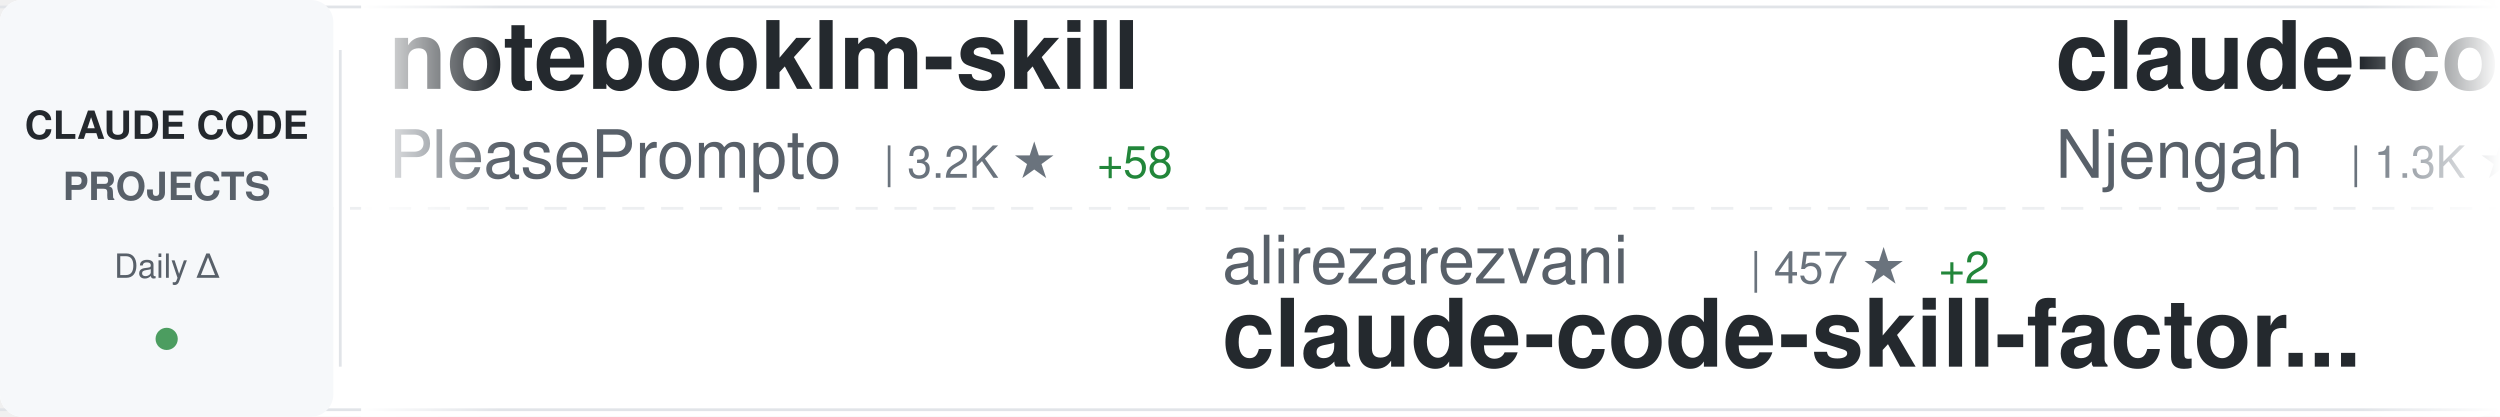
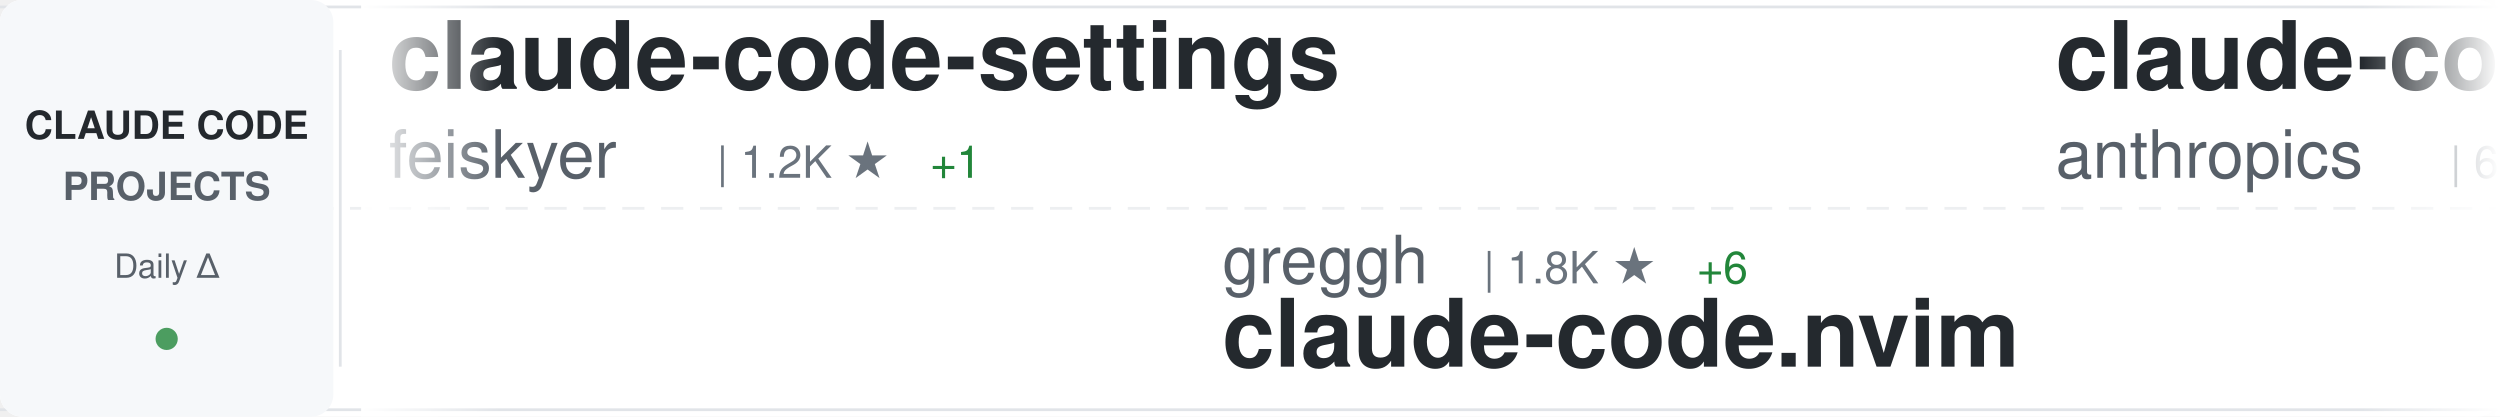
<svg xmlns="http://www.w3.org/2000/svg" width="900" height="150">
  <defs>
    <linearGradient id="awesomeLeftFade" x1="0%" y1="0%" x2="100%" y2="0%">
      <stop offset="0%" style="stop-color:#ffffff;stop-opacity:1" />
      <stop offset="100%" style="stop-color:#ffffff;stop-opacity:0" />
    </linearGradient>
    <linearGradient id="awesomeRightFade" x1="0%" y1="0%" x2="100%" y2="0%">
      <stop offset="0%" style="stop-color:#ffffff;stop-opacity:0" />
      <stop offset="100%" style="stop-color:#ffffff;stop-opacity:1" />
    </linearGradient>
  </defs>
  <rect width="900" height="150" fill="#ffffff" rx="8" />
  <rect x="0" y="2" width="900" height="1" fill="#e1e4e8" />
  <rect x="0" y="147" width="900" height="1" fill="#e1e4e8" />
  <line x1="0" y1="75" x2="900" y2="75" stroke="#e1e4e8" stroke-width="1" stroke-dasharray="8 6" opacity="0.6" />
  <rect x="0" y="0" width="120" height="150" fill="#f6f8fa" rx="8" />
  <text x="60" y="50" font-family="-apple-system, BlinkMacSystemFont, 'Segoe UI', Helvetica, Arial, sans-serif" font-size="14" font-weight="600" fill="#24292e" text-anchor="middle">CLAUDE CODE</text>
  <text x="60" y="72" font-family="-apple-system, BlinkMacSystemFont, 'Segoe UI', Helvetica, Arial, sans-serif" font-size="14" font-weight="600" fill="#586069" text-anchor="middle">PROJECTS</text>
  <text x="60" y="100" font-family="-apple-system, BlinkMacSystemFont, 'Segoe UI', Helvetica, Arial, sans-serif" font-size="12" font-weight="500" fill="#586069" text-anchor="middle">Daily Δ</text>
  <circle cx="60" cy="122" r="4" fill="#22863a" opacity="0.8" />
  <rect x="122" y="18" width="1" height="114" fill="#e1e4e8" />
  <clipPath id="awesomeTickerClip">
    <rect x="130" y="0" width="770" height="150" />
  </clipPath>
  <g clip-path="url(#awesomeTickerClip)">
    <g id="awesomeTickerItems">
      <animateTransform attributeName="transform" attributeType="XML" type="translate" from="0 0" to="-3000 0" dur="54s" repeatCount="indefinite" />
      <g transform="translate(0, 0)">
-         <text x="140" y="32" font-family="-apple-system, BlinkMacSystemFont, 'Segoe UI', Helvetica, Arial, sans-serif" font-size="34" font-weight="600" fill="#24292e">notebooklm-skill</text>
-         <text x="140" y="64" font-family="-apple-system, BlinkMacSystemFont, 'Segoe UI', Helvetica, Arial, sans-serif" font-size="24" font-weight="400" fill="#586069">PleasePrompto</text>
-         <text x="318" y="64" font-family="-apple-system, BlinkMacSystemFont, 'Segoe UI', Helvetica, Arial, sans-serif" font-size="16" font-weight="500" fill="#6a737d">| 3.2K ★</text>
-         <text x="395" y="64" font-family="-apple-system, BlinkMacSystemFont, 'Segoe UI', Helvetica, Arial, sans-serif" font-size="16" font-weight="500" fill="#22863a"> +58</text>
+         <text x="140" y="32" font-family="-apple-system, BlinkMacSystemFont, 'Segoe UI', Helvetica, Arial, sans-serif" font-size="34" font-weight="600" fill="#24292e">claude-code-settings</text>
+         <text x="140" y="64" font-family="-apple-system, BlinkMacSystemFont, 'Segoe UI', Helvetica, Arial, sans-serif" font-size="24" font-weight="400" fill="#586069">feiskyer</text>
+         <text x="258" y="64" font-family="-apple-system, BlinkMacSystemFont, 'Segoe UI', Helvetica, Arial, sans-serif" font-size="16" font-weight="500" fill="#6a737d">| 1.2K ★</text>
+         <text x="335" y="64" font-family="-apple-system, BlinkMacSystemFont, 'Segoe UI', Helvetica, Arial, sans-serif" font-size="16" font-weight="500" fill="#22863a"> +1</text>
      </g>
      <g transform="translate(300, 0)">
-         <text x="140" y="102" font-family="-apple-system, BlinkMacSystemFont, 'Segoe UI', Helvetica, Arial, sans-serif" font-size="24" font-weight="400" fill="#586069">alirezarezvani</text>
-         <text x="330" y="102" font-family="-apple-system, BlinkMacSystemFont, 'Segoe UI', Helvetica, Arial, sans-serif" font-size="16" font-weight="500" fill="#6a737d">| 457 ★</text>
-         <text x="398" y="102" font-family="-apple-system, BlinkMacSystemFont, 'Segoe UI', Helvetica, Arial, sans-serif" font-size="16" font-weight="500" fill="#22863a"> +2</text>
-         <text x="140" y="132" font-family="-apple-system, BlinkMacSystemFont, 'Segoe UI', Helvetica, Arial, sans-serif" font-size="34" font-weight="600" fill="#24292e">claude-code-skill-factor...</text>
+         <text x="140" y="102" font-family="-apple-system, BlinkMacSystemFont, 'Segoe UI', Helvetica, Arial, sans-serif" font-size="24" font-weight="400" fill="#586069">greggh</text>
+         <text x="234" y="102" font-family="-apple-system, BlinkMacSystemFont, 'Segoe UI', Helvetica, Arial, sans-serif" font-size="16" font-weight="500" fill="#6a737d">| 1.8K ★</text>
+         <text x="311" y="102" font-family="-apple-system, BlinkMacSystemFont, 'Segoe UI', Helvetica, Arial, sans-serif" font-size="16" font-weight="500" fill="#22863a"> +6</text>
+         <text x="140" y="132" font-family="-apple-system, BlinkMacSystemFont, 'Segoe UI', Helvetica, Arial, sans-serif" font-size="34" font-weight="600" fill="#24292e">claude-code.nvim</text>
      </g>
      <g transform="translate(600, 0)">
-         <text x="140" y="32" font-family="-apple-system, BlinkMacSystemFont, 'Segoe UI', Helvetica, Arial, sans-serif" font-size="34" font-weight="600" fill="#24292e">claude-code-cheat-sheet</text>
-         <text x="140" y="64" font-family="-apple-system, BlinkMacSystemFont, 'Segoe UI', Helvetica, Arial, sans-serif" font-size="24" font-weight="400" fill="#586069">Njengah</text>
-         <text x="246" y="64" font-family="-apple-system, BlinkMacSystemFont, 'Segoe UI', Helvetica, Arial, sans-serif" font-size="16" font-weight="500" fill="#6a737d">| 1.3K ★</text>
-         <text x="323" y="64" font-family="-apple-system, BlinkMacSystemFont, 'Segoe UI', Helvetica, Arial, sans-serif" font-size="16" font-weight="500" fill="#22863a"> +5</text>
+         <text x="140" y="32" font-family="-apple-system, BlinkMacSystemFont, 'Segoe UI', Helvetica, Arial, sans-serif" font-size="34" font-weight="600" fill="#24292e">claude-code</text>
+         <text x="140" y="64" font-family="-apple-system, BlinkMacSystemFont, 'Segoe UI', Helvetica, Arial, sans-serif" font-size="24" font-weight="400" fill="#586069">anthropics</text>
+         <text x="282" y="64" font-family="-apple-system, BlinkMacSystemFont, 'Segoe UI', Helvetica, Arial, sans-serif" font-size="16" font-weight="500" fill="#6a737d">| 63.8K ★</text>
+         <text x="368" y="64" font-family="-apple-system, BlinkMacSystemFont, 'Segoe UI', Helvetica, Arial, sans-serif" font-size="16" font-weight="500" fill="#22863a"> +377</text>
      </g>
      <g transform="translate(900, 0)">
-         <text x="140" y="102" font-family="-apple-system, BlinkMacSystemFont, 'Segoe UI', Helvetica, Arial, sans-serif" font-size="24" font-weight="400" fill="#586069">edmund-io</text>
-         <text x="270" y="102" font-family="-apple-system, BlinkMacSystemFont, 'Segoe UI', Helvetica, Arial, sans-serif" font-size="16" font-weight="500" fill="#6a737d">| 1.1K ★</text>
-         <text x="347" y="102" font-family="-apple-system, BlinkMacSystemFont, 'Segoe UI', Helvetica, Arial, sans-serif" font-size="16" font-weight="500" fill="#22863a"> +9</text>
-         <text x="140" y="132" font-family="-apple-system, BlinkMacSystemFont, 'Segoe UI', Helvetica, Arial, sans-serif" font-size="34" font-weight="600" fill="#24292e">edmunds-claude-code</text>
+         <text x="140" y="102" font-family="-apple-system, BlinkMacSystemFont, 'Segoe UI', Helvetica, Arial, sans-serif" font-size="24" font-weight="400" fill="#586069">eyaltoledano</text>
+         <text x="306" y="102" font-family="-apple-system, BlinkMacSystemFont, 'Segoe UI', Helvetica, Arial, sans-serif" font-size="16" font-weight="500" fill="#6a737d">| 25.3K ★</text>
+         <text x="392" y="102" font-family="-apple-system, BlinkMacSystemFont, 'Segoe UI', Helvetica, Arial, sans-serif" font-size="16" font-weight="500" fill="#22863a"> +36</text>
+         <text x="140" y="132" font-family="-apple-system, BlinkMacSystemFont, 'Segoe UI', Helvetica, Arial, sans-serif" font-size="34" font-weight="600" fill="#24292e">claude-task-master</text>
      </g>
      <g transform="translate(1200, 0)">
-         <text x="140" y="32" font-family="-apple-system, BlinkMacSystemFont, 'Segoe UI', Helvetica, Arial, sans-serif" font-size="34" font-weight="600" fill="#24292e">claude-code</text>
-         <text x="140" y="64" font-family="-apple-system, BlinkMacSystemFont, 'Segoe UI', Helvetica, Arial, sans-serif" font-size="24" font-weight="400" fill="#586069">MadAppGang</text>
-         <text x="282" y="64" font-family="-apple-system, BlinkMacSystemFont, 'Segoe UI', Helvetica, Arial, sans-serif" font-size="16" font-weight="500" fill="#6a737d">| 221 ★</text>
-         <text x="350" y="64" font-family="-apple-system, BlinkMacSystemFont, 'Segoe UI', Helvetica, Arial, sans-serif" font-size="16" font-weight="500" fill="#22863a"> +2</text>
+         <text x="140" y="32" font-family="-apple-system, BlinkMacSystemFont, 'Segoe UI', Helvetica, Arial, sans-serif" font-size="34" font-weight="600" fill="#24292e">claude-code-ide.el</text>
+         <text x="140" y="64" font-family="-apple-system, BlinkMacSystemFont, 'Segoe UI', Helvetica, Arial, sans-serif" font-size="24" font-weight="400" fill="#586069">manzaltu</text>
+         <text x="258" y="64" font-family="-apple-system, BlinkMacSystemFont, 'Segoe UI', Helvetica, Arial, sans-serif" font-size="16" font-weight="500" fill="#6a737d">| 1.3K ★</text>
+         <text x="335" y="64" font-family="-apple-system, BlinkMacSystemFont, 'Segoe UI', Helvetica, Arial, sans-serif" font-size="16" font-weight="500" fill="#22863a"> +1</text>
      </g>
      <g transform="translate(1500, 0)">
-         <text x="140" y="102" font-family="-apple-system, BlinkMacSystemFont, 'Segoe UI', Helvetica, Arial, sans-serif" font-size="24" font-weight="400" fill="#586069">snarktank</text>
-         <text x="270" y="102" font-family="-apple-system, BlinkMacSystemFont, 'Segoe UI', Helvetica, Arial, sans-serif" font-size="16" font-weight="500" fill="#6a737d">| 9.3K ★</text>
-         <text x="347" y="102" font-family="-apple-system, BlinkMacSystemFont, 'Segoe UI', Helvetica, Arial, sans-serif" font-size="16" font-weight="500" fill="#22863a"> +113</text>
-         <text x="140" y="132" font-family="-apple-system, BlinkMacSystemFont, 'Segoe UI', Helvetica, Arial, sans-serif" font-size="34" font-weight="600" fill="#24292e">ralph</text>
+         <text x="140" y="102" font-family="-apple-system, BlinkMacSystemFont, 'Segoe UI', Helvetica, Arial, sans-serif" font-size="24" font-weight="400" fill="#586069">ykdojo</text>
+         <text x="234" y="102" font-family="-apple-system, BlinkMacSystemFont, 'Segoe UI', Helvetica, Arial, sans-serif" font-size="16" font-weight="500" fill="#6a737d">| 2.0K ★</text>
+         <text x="311" y="102" font-family="-apple-system, BlinkMacSystemFont, 'Segoe UI', Helvetica, Arial, sans-serif" font-size="16" font-weight="500" fill="#22863a"> +34</text>
+         <text x="140" y="132" font-family="-apple-system, BlinkMacSystemFont, 'Segoe UI', Helvetica, Arial, sans-serif" font-size="34" font-weight="600" fill="#24292e">claude-code-tips</text>
      </g>
      <g transform="translate(1800, 0)">
-         <text x="140" y="32" font-family="-apple-system, BlinkMacSystemFont, 'Segoe UI', Helvetica, Arial, sans-serif" font-size="34" font-weight="600" fill="#24292e">vibe-coding</text>
-         <text x="140" y="64" font-family="-apple-system, BlinkMacSystemFont, 'Segoe UI', Helvetica, Arial, sans-serif" font-size="24" font-weight="400" fill="#586069">EnzeD</text>
-         <text x="222" y="64" font-family="-apple-system, BlinkMacSystemFont, 'Segoe UI', Helvetica, Arial, sans-serif" font-size="16" font-weight="500" fill="#6a737d">| 3.9K ★</text>
-         <text x="299" y="64" font-family="-apple-system, BlinkMacSystemFont, 'Segoe UI', Helvetica, Arial, sans-serif" font-size="16" font-weight="500" fill="#22863a"> +7</text>
+         <text x="140" y="32" font-family="-apple-system, BlinkMacSystemFont, 'Segoe UI', Helvetica, Arial, sans-serif" font-size="34" font-weight="600" fill="#24292e">claude-code-sub-agents</text>
+         <text x="140" y="64" font-family="-apple-system, BlinkMacSystemFont, 'Segoe UI', Helvetica, Arial, sans-serif" font-size="24" font-weight="400" fill="#586069">lst97</text>
+         <text x="222" y="64" font-family="-apple-system, BlinkMacSystemFont, 'Segoe UI', Helvetica, Arial, sans-serif" font-size="16" font-weight="500" fill="#6a737d">| 1.4K ★</text>
+         <text x="299" y="64" font-family="-apple-system, BlinkMacSystemFont, 'Segoe UI', Helvetica, Arial, sans-serif" font-size="16" font-weight="500" fill="#22863a"> +6</text>
      </g>
      <g transform="translate(2100, 0)">
-         <text x="140" y="102" font-family="-apple-system, BlinkMacSystemFont, 'Segoe UI', Helvetica, Arial, sans-serif" font-size="24" font-weight="400" fill="#586069">Matt-Dionis</text>
-         <text x="294" y="102" font-family="-apple-system, BlinkMacSystemFont, 'Segoe UI', Helvetica, Arial, sans-serif" font-size="16" font-weight="500" fill="#6a737d">| 613 ★</text>
-         <text x="140" y="132" font-family="-apple-system, BlinkMacSystemFont, 'Segoe UI', Helvetica, Arial, sans-serif" font-size="34" font-weight="600" fill="#24292e">claude-code-configs</text>
+         <text x="140" y="102" font-family="-apple-system, BlinkMacSystemFont, 'Segoe UI', Helvetica, Arial, sans-serif" font-size="24" font-weight="400" fill="#586069">zebbern</text>
+         <text x="246" y="102" font-family="-apple-system, BlinkMacSystemFont, 'Segoe UI', Helvetica, Arial, sans-serif" font-size="16" font-weight="500" fill="#6a737d">| 3.3K ★</text>
+         <text x="323" y="102" font-family="-apple-system, BlinkMacSystemFont, 'Segoe UI', Helvetica, Arial, sans-serif" font-size="16" font-weight="500" fill="#22863a"> +10</text>
+         <text x="140" y="132" font-family="-apple-system, BlinkMacSystemFont, 'Segoe UI', Helvetica, Arial, sans-serif" font-size="34" font-weight="600" fill="#24292e">claude-code-guide</text>
      </g>
      <g transform="translate(2400, 0)">
-         <text x="140" y="32" font-family="-apple-system, BlinkMacSystemFont, 'Segoe UI', Helvetica, Arial, sans-serif" font-size="34" font-weight="600" fill="#24292e">opencode</text>
-         <text x="140" y="64" font-family="-apple-system, BlinkMacSystemFont, 'Segoe UI', Helvetica, Arial, sans-serif" font-size="24" font-weight="400" fill="#586069">anomalyco</text>
-         <text x="270" y="64" font-family="-apple-system, BlinkMacSystemFont, 'Segoe UI', Helvetica, Arial, sans-serif" font-size="16" font-weight="500" fill="#6a737d">| 96.7K ★</text>
-         <text x="356" y="64" font-family="-apple-system, BlinkMacSystemFont, 'Segoe UI', Helvetica, Arial, sans-serif" font-size="16" font-weight="500" fill="#22863a"> +976</text>
+         <text x="140" y="32" font-family="-apple-system, BlinkMacSystemFont, 'Segoe UI', Helvetica, Arial, sans-serif" font-size="34" font-weight="600" fill="#24292e">claude-code-tools</text>
+         <text x="140" y="64" font-family="-apple-system, BlinkMacSystemFont, 'Segoe UI', Helvetica, Arial, sans-serif" font-size="24" font-weight="400" fill="#586069">pchalasani</text>
+         <text x="282" y="64" font-family="-apple-system, BlinkMacSystemFont, 'Segoe UI', Helvetica, Arial, sans-serif" font-size="16" font-weight="500" fill="#6a737d">| 1.4K ★</text>
+         <text x="359" y="64" font-family="-apple-system, BlinkMacSystemFont, 'Segoe UI', Helvetica, Arial, sans-serif" font-size="16" font-weight="500" fill="#22863a"> +12</text>
      </g>
      <g transform="translate(2700, 0)">
-         <text x="140" y="102" font-family="-apple-system, BlinkMacSystemFont, 'Segoe UI', Helvetica, Arial, sans-serif" font-size="24" font-weight="400" fill="#586069">nishimoto265</text>
-         <text x="306" y="102" font-family="-apple-system, BlinkMacSystemFont, 'Segoe UI', Helvetica, Arial, sans-serif" font-size="16" font-weight="500" fill="#6a737d">| 489 ★</text>
-         <text x="374" y="102" font-family="-apple-system, BlinkMacSystemFont, 'Segoe UI', Helvetica, Arial, sans-serif" font-size="16" font-weight="500" fill="#22863a"> +1</text>
-         <text x="140" y="132" font-family="-apple-system, BlinkMacSystemFont, 'Segoe UI', Helvetica, Arial, sans-serif" font-size="34" font-weight="600" fill="#24292e">Claude-Code-Communicatio...</text>
+         <text x="140" y="102" font-family="-apple-system, BlinkMacSystemFont, 'Segoe UI', Helvetica, Arial, sans-serif" font-size="24" font-weight="400" fill="#586069">affaan-m</text>
+         <text x="258" y="102" font-family="-apple-system, BlinkMacSystemFont, 'Segoe UI', Helvetica, Arial, sans-serif" font-size="16" font-weight="500" fill="#6a737d">| 39.3K ★</text>
+         <text x="344" y="102" font-family="-apple-system, BlinkMacSystemFont, 'Segoe UI', Helvetica, Arial, sans-serif" font-size="16" font-weight="500" fill="#22863a"> +900</text>
+         <text x="140" y="132" font-family="-apple-system, BlinkMacSystemFont, 'Segoe UI', Helvetica, Arial, sans-serif" font-size="34" font-weight="600" fill="#24292e">everything-claude-code</text>
      </g>
      <g transform="translate(3000, 0)">
-         <text x="140" y="32" font-family="-apple-system, BlinkMacSystemFont, 'Segoe UI', Helvetica, Arial, sans-serif" font-size="34" font-weight="600" fill="#24292e">notebooklm-skill</text>
-         <text x="140" y="64" font-family="-apple-system, BlinkMacSystemFont, 'Segoe UI', Helvetica, Arial, sans-serif" font-size="24" font-weight="400" fill="#586069">PleasePrompto</text>
-         <text x="318" y="64" font-family="-apple-system, BlinkMacSystemFont, 'Segoe UI', Helvetica, Arial, sans-serif" font-size="16" font-weight="500" fill="#6a737d">| 3.2K ★</text>
-         <text x="395" y="64" font-family="-apple-system, BlinkMacSystemFont, 'Segoe UI', Helvetica, Arial, sans-serif" font-size="16" font-weight="500" fill="#22863a"> +58</text>
+         <text x="140" y="32" font-family="-apple-system, BlinkMacSystemFont, 'Segoe UI', Helvetica, Arial, sans-serif" font-size="34" font-weight="600" fill="#24292e">claude-code-settings</text>
+         <text x="140" y="64" font-family="-apple-system, BlinkMacSystemFont, 'Segoe UI', Helvetica, Arial, sans-serif" font-size="24" font-weight="400" fill="#586069">feiskyer</text>
+         <text x="258" y="64" font-family="-apple-system, BlinkMacSystemFont, 'Segoe UI', Helvetica, Arial, sans-serif" font-size="16" font-weight="500" fill="#6a737d">| 1.2K ★</text>
+         <text x="335" y="64" font-family="-apple-system, BlinkMacSystemFont, 'Segoe UI', Helvetica, Arial, sans-serif" font-size="16" font-weight="500" fill="#22863a"> +1</text>
      </g>
      <g transform="translate(3300, 0)">
-         <text x="140" y="102" font-family="-apple-system, BlinkMacSystemFont, 'Segoe UI', Helvetica, Arial, sans-serif" font-size="24" font-weight="400" fill="#586069">alirezarezvani</text>
-         <text x="330" y="102" font-family="-apple-system, BlinkMacSystemFont, 'Segoe UI', Helvetica, Arial, sans-serif" font-size="16" font-weight="500" fill="#6a737d">| 457 ★</text>
-         <text x="398" y="102" font-family="-apple-system, BlinkMacSystemFont, 'Segoe UI', Helvetica, Arial, sans-serif" font-size="16" font-weight="500" fill="#22863a"> +2</text>
-         <text x="140" y="132" font-family="-apple-system, BlinkMacSystemFont, 'Segoe UI', Helvetica, Arial, sans-serif" font-size="34" font-weight="600" fill="#24292e">claude-code-skill-factor...</text>
+         <text x="140" y="102" font-family="-apple-system, BlinkMacSystemFont, 'Segoe UI', Helvetica, Arial, sans-serif" font-size="24" font-weight="400" fill="#586069">greggh</text>
+         <text x="234" y="102" font-family="-apple-system, BlinkMacSystemFont, 'Segoe UI', Helvetica, Arial, sans-serif" font-size="16" font-weight="500" fill="#6a737d">| 1.8K ★</text>
+         <text x="311" y="102" font-family="-apple-system, BlinkMacSystemFont, 'Segoe UI', Helvetica, Arial, sans-serif" font-size="16" font-weight="500" fill="#22863a"> +6</text>
+         <text x="140" y="132" font-family="-apple-system, BlinkMacSystemFont, 'Segoe UI', Helvetica, Arial, sans-serif" font-size="34" font-weight="600" fill="#24292e">claude-code.nvim</text>
      </g>
      <g transform="translate(3600, 0)">
-         <text x="140" y="32" font-family="-apple-system, BlinkMacSystemFont, 'Segoe UI', Helvetica, Arial, sans-serif" font-size="34" font-weight="600" fill="#24292e">claude-code-cheat-sheet</text>
-         <text x="140" y="64" font-family="-apple-system, BlinkMacSystemFont, 'Segoe UI', Helvetica, Arial, sans-serif" font-size="24" font-weight="400" fill="#586069">Njengah</text>
-         <text x="246" y="64" font-family="-apple-system, BlinkMacSystemFont, 'Segoe UI', Helvetica, Arial, sans-serif" font-size="16" font-weight="500" fill="#6a737d">| 1.3K ★</text>
-         <text x="323" y="64" font-family="-apple-system, BlinkMacSystemFont, 'Segoe UI', Helvetica, Arial, sans-serif" font-size="16" font-weight="500" fill="#22863a"> +5</text>
+         <text x="140" y="32" font-family="-apple-system, BlinkMacSystemFont, 'Segoe UI', Helvetica, Arial, sans-serif" font-size="34" font-weight="600" fill="#24292e">claude-code</text>
+         <text x="140" y="64" font-family="-apple-system, BlinkMacSystemFont, 'Segoe UI', Helvetica, Arial, sans-serif" font-size="24" font-weight="400" fill="#586069">anthropics</text>
+         <text x="282" y="64" font-family="-apple-system, BlinkMacSystemFont, 'Segoe UI', Helvetica, Arial, sans-serif" font-size="16" font-weight="500" fill="#6a737d">| 63.8K ★</text>
+         <text x="368" y="64" font-family="-apple-system, BlinkMacSystemFont, 'Segoe UI', Helvetica, Arial, sans-serif" font-size="16" font-weight="500" fill="#22863a"> +377</text>
      </g>
      <g transform="translate(3900, 0)">
-         <text x="140" y="102" font-family="-apple-system, BlinkMacSystemFont, 'Segoe UI', Helvetica, Arial, sans-serif" font-size="24" font-weight="400" fill="#586069">edmund-io</text>
-         <text x="270" y="102" font-family="-apple-system, BlinkMacSystemFont, 'Segoe UI', Helvetica, Arial, sans-serif" font-size="16" font-weight="500" fill="#6a737d">| 1.1K ★</text>
-         <text x="347" y="102" font-family="-apple-system, BlinkMacSystemFont, 'Segoe UI', Helvetica, Arial, sans-serif" font-size="16" font-weight="500" fill="#22863a"> +9</text>
-         <text x="140" y="132" font-family="-apple-system, BlinkMacSystemFont, 'Segoe UI', Helvetica, Arial, sans-serif" font-size="34" font-weight="600" fill="#24292e">edmunds-claude-code</text>
+         <text x="140" y="102" font-family="-apple-system, BlinkMacSystemFont, 'Segoe UI', Helvetica, Arial, sans-serif" font-size="24" font-weight="400" fill="#586069">eyaltoledano</text>
+         <text x="306" y="102" font-family="-apple-system, BlinkMacSystemFont, 'Segoe UI', Helvetica, Arial, sans-serif" font-size="16" font-weight="500" fill="#6a737d">| 25.3K ★</text>
+         <text x="392" y="102" font-family="-apple-system, BlinkMacSystemFont, 'Segoe UI', Helvetica, Arial, sans-serif" font-size="16" font-weight="500" fill="#22863a"> +36</text>
+         <text x="140" y="132" font-family="-apple-system, BlinkMacSystemFont, 'Segoe UI', Helvetica, Arial, sans-serif" font-size="34" font-weight="600" fill="#24292e">claude-task-master</text>
      </g>
    </g>
  </g>
  <rect x="130" y="0" width="50" height="150" fill="url(#awesomeLeftFade)" />
  <rect x="850" y="0" width="50" height="150" fill="url(#awesomeRightFade)" />
</svg>
